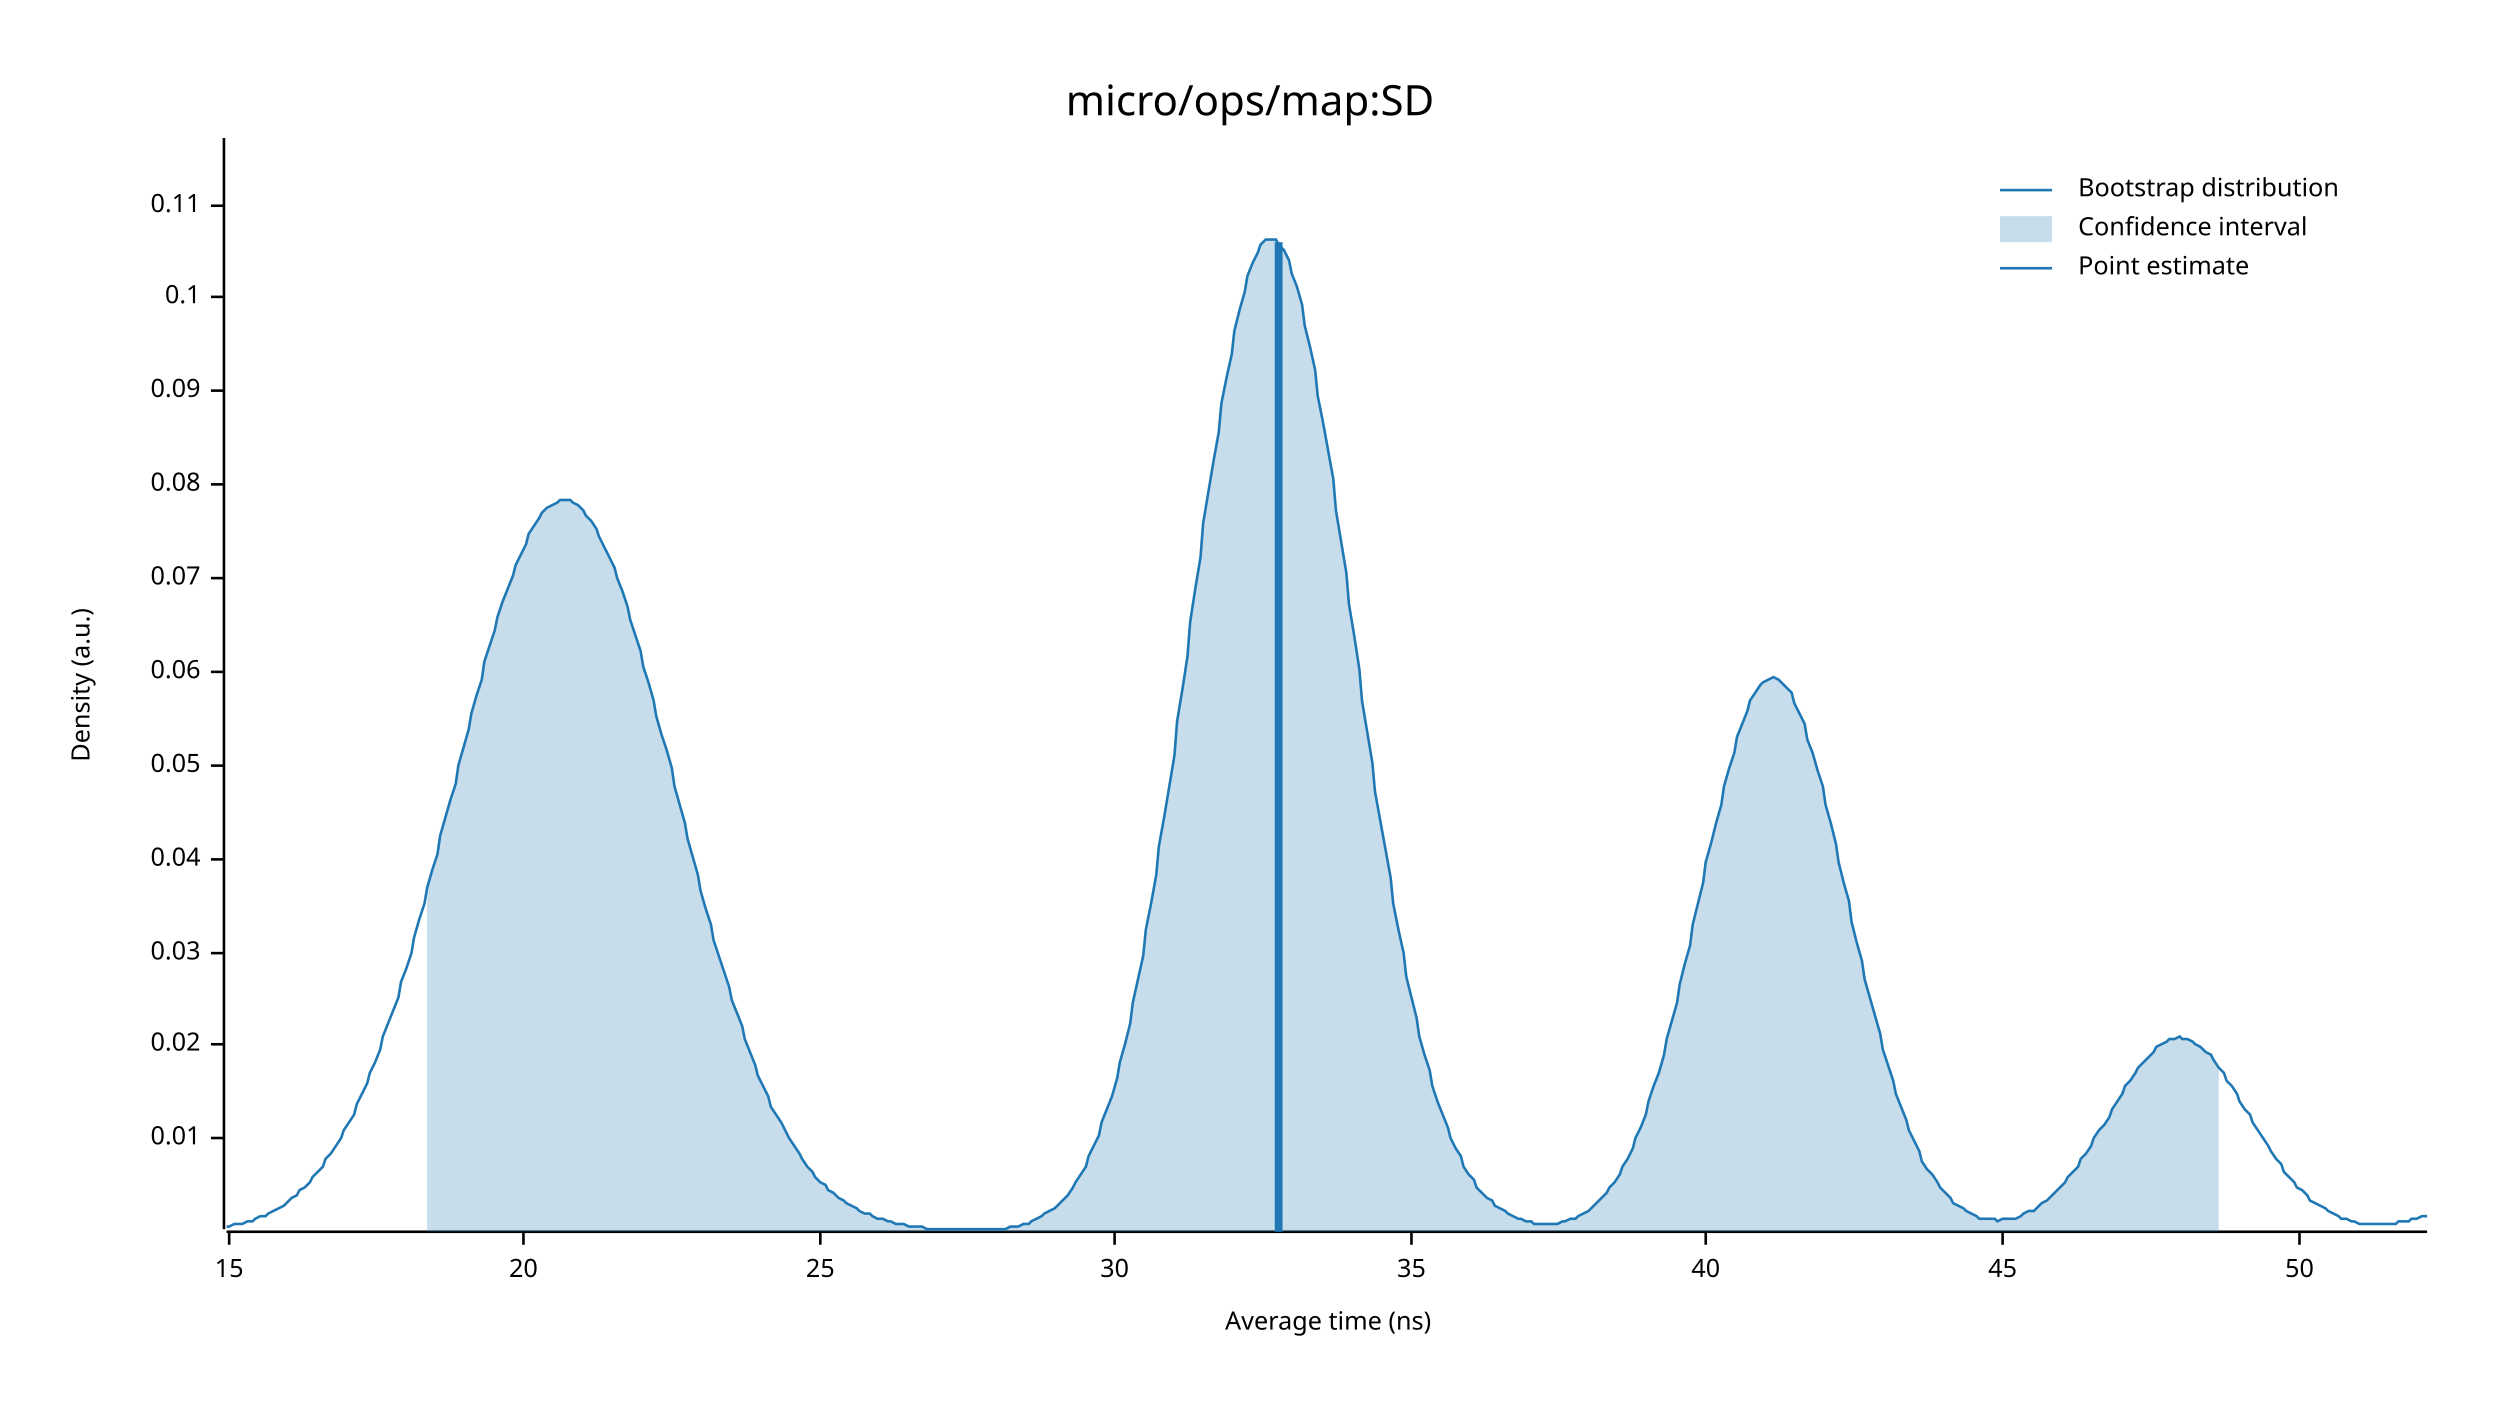
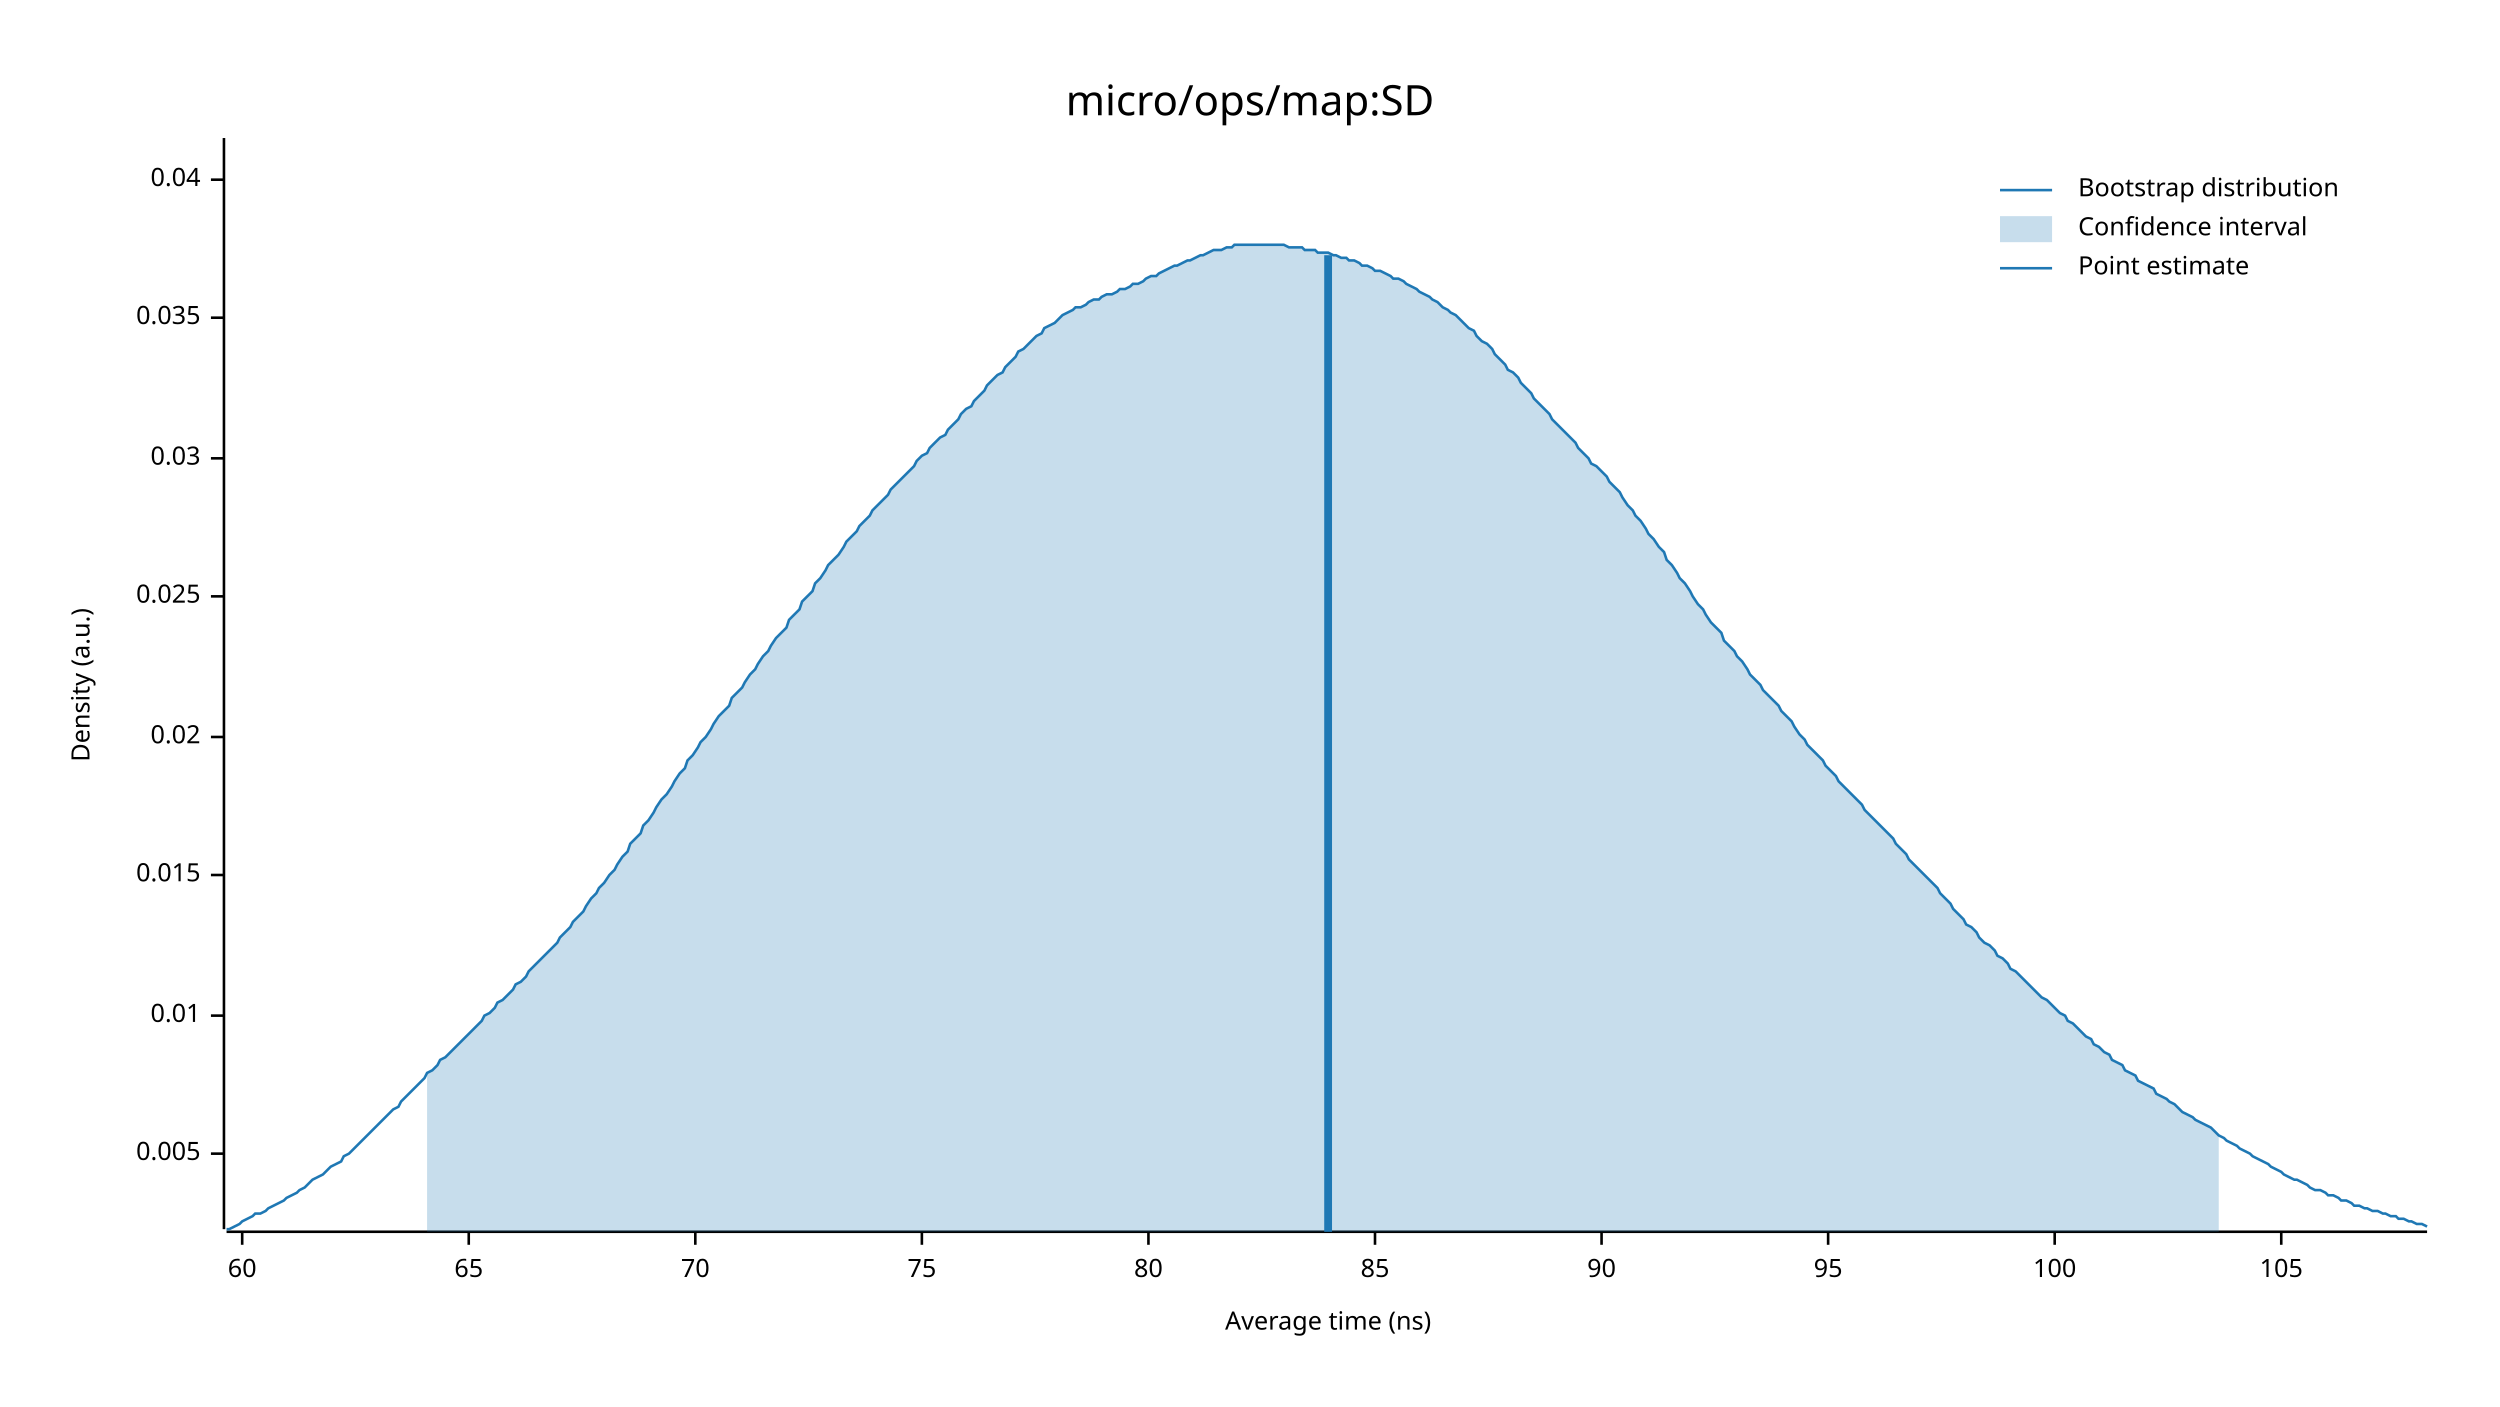
<svg xmlns="http://www.w3.org/2000/svg" width="960" height="540" viewBox="0 0 960 540">
  <text x="480" y="32" dy="0.76em" text-anchor="middle" font-family="sans-serif" font-size="16.129" opacity="1" fill="#000000">
micro/ops/map:SD
</text>
  <text x="27" y="263" dy="0.76em" text-anchor="middle" font-family="sans-serif" font-size="9.677" opacity="1" fill="#000000" transform="rotate(270, 27, 263)">
Density (a.u.)
</text>
  <text x="510" y="513" dy="-0.5ex" text-anchor="middle" font-family="sans-serif" font-size="9.677" opacity="1" fill="#000000">
Average time (ns)
</text>
  <polyline fill="none" opacity="1" stroke="#000000" stroke-width="1" points="86,53 86,472 " />
-   <text x="77" y="437" dy="0.5ex" text-anchor="end" font-family="sans-serif" font-size="9.677" opacity="1" fill="#000000">
+   <text x="77" y="443" dy="0.5ex" text-anchor="end" font-family="sans-serif" font-size="9.677" opacity="1" fill="#000000">
+ 0.005
+ </text>
+   <polyline fill="none" opacity="1" stroke="#000000" stroke-width="1" points="81,443 86,443 " />
+   <text x="77" y="390" dy="0.5ex" text-anchor="end" font-family="sans-serif" font-size="9.677" opacity="1" fill="#000000">
0.01
</text>
-   <polyline fill="none" opacity="1" stroke="#000000" stroke-width="1" points="81,437 86,437 " />
-   <text x="77" y="401" dy="0.5ex" text-anchor="end" font-family="sans-serif" font-size="9.677" opacity="1" fill="#000000">
+   <polyline fill="none" opacity="1" stroke="#000000" stroke-width="1" points="81,390 86,390 " />
+   <text x="77" y="336" dy="0.5ex" text-anchor="end" font-family="sans-serif" font-size="9.677" opacity="1" fill="#000000">
+ 0.015
+ </text>
+   <polyline fill="none" opacity="1" stroke="#000000" stroke-width="1" points="81,336 86,336 " />
+   <text x="77" y="283" dy="0.5ex" text-anchor="end" font-family="sans-serif" font-size="9.677" opacity="1" fill="#000000">
0.02
</text>
-   <polyline fill="none" opacity="1" stroke="#000000" stroke-width="1" points="81,401 86,401 " />
-   <text x="77" y="366" dy="0.5ex" text-anchor="end" font-family="sans-serif" font-size="9.677" opacity="1" fill="#000000">
+   <polyline fill="none" opacity="1" stroke="#000000" stroke-width="1" points="81,283 86,283 " />
+   <text x="77" y="229" dy="0.5ex" text-anchor="end" font-family="sans-serif" font-size="9.677" opacity="1" fill="#000000">
+ 0.025
+ </text>
+   <polyline fill="none" opacity="1" stroke="#000000" stroke-width="1" points="81,229 86,229 " />
+   <text x="77" y="176" dy="0.5ex" text-anchor="end" font-family="sans-serif" font-size="9.677" opacity="1" fill="#000000">
0.03
</text>
-   <polyline fill="none" opacity="1" stroke="#000000" stroke-width="1" points="81,366 86,366 " />
-   <text x="77" y="330" dy="0.5ex" text-anchor="end" font-family="sans-serif" font-size="9.677" opacity="1" fill="#000000">
+   <polyline fill="none" opacity="1" stroke="#000000" stroke-width="1" points="81,176 86,176 " />
+   <text x="77" y="122" dy="0.5ex" text-anchor="end" font-family="sans-serif" font-size="9.677" opacity="1" fill="#000000">
+ 0.035
+ </text>
+   <polyline fill="none" opacity="1" stroke="#000000" stroke-width="1" points="81,122 86,122 " />
+   <text x="77" y="69" dy="0.5ex" text-anchor="end" font-family="sans-serif" font-size="9.677" opacity="1" fill="#000000">
0.04
</text>
-   <polyline fill="none" opacity="1" stroke="#000000" stroke-width="1" points="81,330 86,330 " />
-   <text x="77" y="294" dy="0.5ex" text-anchor="end" font-family="sans-serif" font-size="9.677" opacity="1" fill="#000000">
- 0.05
+   <polyline fill="none" opacity="1" stroke="#000000" stroke-width="1" points="81,69 86,69 " />
+   <polyline fill="none" opacity="1" stroke="#000000" stroke-width="1" points="87,473 932,473 " />
+   <text x="93" y="483" dy="0.76em" text-anchor="middle" font-family="sans-serif" font-size="9.677" opacity="1" fill="#000000">
+ 60
</text>
-   <polyline fill="none" opacity="1" stroke="#000000" stroke-width="1" points="81,294 86,294 " />
-   <text x="77" y="258" dy="0.5ex" text-anchor="end" font-family="sans-serif" font-size="9.677" opacity="1" fill="#000000">
- 0.06
+   <polyline fill="none" opacity="1" stroke="#000000" stroke-width="1" points="93,473 93,478 " />
+   <text x="180" y="483" dy="0.76em" text-anchor="middle" font-family="sans-serif" font-size="9.677" opacity="1" fill="#000000">
+ 65
</text>
-   <polyline fill="none" opacity="1" stroke="#000000" stroke-width="1" points="81,258 86,258 " />
-   <text x="77" y="222" dy="0.5ex" text-anchor="end" font-family="sans-serif" font-size="9.677" opacity="1" fill="#000000">
- 0.07
+   <polyline fill="none" opacity="1" stroke="#000000" stroke-width="1" points="180,473 180,478 " />
+   <text x="267" y="483" dy="0.76em" text-anchor="middle" font-family="sans-serif" font-size="9.677" opacity="1" fill="#000000">
+ 70
</text>
-   <polyline fill="none" opacity="1" stroke="#000000" stroke-width="1" points="81,222 86,222 " />
-   <text x="77" y="186" dy="0.5ex" text-anchor="end" font-family="sans-serif" font-size="9.677" opacity="1" fill="#000000">
- 0.08
+   <polyline fill="none" opacity="1" stroke="#000000" stroke-width="1" points="267,473 267,478 " />
+   <text x="354" y="483" dy="0.76em" text-anchor="middle" font-family="sans-serif" font-size="9.677" opacity="1" fill="#000000">
+ 75
</text>
-   <polyline fill="none" opacity="1" stroke="#000000" stroke-width="1" points="81,186 86,186 " />
-   <text x="77" y="150" dy="0.5ex" text-anchor="end" font-family="sans-serif" font-size="9.677" opacity="1" fill="#000000">
- 0.09
+   <polyline fill="none" opacity="1" stroke="#000000" stroke-width="1" points="354,473 354,478 " />
+   <text x="441" y="483" dy="0.76em" text-anchor="middle" font-family="sans-serif" font-size="9.677" opacity="1" fill="#000000">
+ 80
</text>
-   <polyline fill="none" opacity="1" stroke="#000000" stroke-width="1" points="81,150 86,150 " />
-   <text x="77" y="114" dy="0.5ex" text-anchor="end" font-family="sans-serif" font-size="9.677" opacity="1" fill="#000000">
- 0.1
+   <polyline fill="none" opacity="1" stroke="#000000" stroke-width="1" points="441,473 441,478 " />
+   <text x="528" y="483" dy="0.76em" text-anchor="middle" font-family="sans-serif" font-size="9.677" opacity="1" fill="#000000">
+ 85
</text>
-   <polyline fill="none" opacity="1" stroke="#000000" stroke-width="1" points="81,114 86,114 " />
-   <text x="77" y="79" dy="0.5ex" text-anchor="end" font-family="sans-serif" font-size="9.677" opacity="1" fill="#000000">
- 0.11
+   <polyline fill="none" opacity="1" stroke="#000000" stroke-width="1" points="528,473 528,478 " />
+   <text x="615" y="483" dy="0.76em" text-anchor="middle" font-family="sans-serif" font-size="9.677" opacity="1" fill="#000000">
+ 90
</text>
-   <polyline fill="none" opacity="1" stroke="#000000" stroke-width="1" points="81,79 86,79 " />
-   <polyline fill="none" opacity="1" stroke="#000000" stroke-width="1" points="87,473 932,473 " />
-   <text x="88" y="483" dy="0.76em" text-anchor="middle" font-family="sans-serif" font-size="9.677" opacity="1" fill="#000000">
- 15
+   <polyline fill="none" opacity="1" stroke="#000000" stroke-width="1" points="615,473 615,478 " />
+   <text x="702" y="483" dy="0.76em" text-anchor="middle" font-family="sans-serif" font-size="9.677" opacity="1" fill="#000000">
+ 95
</text>
-   <polyline fill="none" opacity="1" stroke="#000000" stroke-width="1" points="88,473 88,478 " />
-   <text x="201" y="483" dy="0.76em" text-anchor="middle" font-family="sans-serif" font-size="9.677" opacity="1" fill="#000000">
- 20
+   <polyline fill="none" opacity="1" stroke="#000000" stroke-width="1" points="702,473 702,478 " />
+   <text x="789" y="483" dy="0.76em" text-anchor="middle" font-family="sans-serif" font-size="9.677" opacity="1" fill="#000000">
+ 100
</text>
-   <polyline fill="none" opacity="1" stroke="#000000" stroke-width="1" points="201,473 201,478 " />
-   <text x="315" y="483" dy="0.76em" text-anchor="middle" font-family="sans-serif" font-size="9.677" opacity="1" fill="#000000">
- 25
+   <polyline fill="none" opacity="1" stroke="#000000" stroke-width="1" points="789,473 789,478 " />
+   <text x="876" y="483" dy="0.76em" text-anchor="middle" font-family="sans-serif" font-size="9.677" opacity="1" fill="#000000">
+ 105
</text>
-   <polyline fill="none" opacity="1" stroke="#000000" stroke-width="1" points="315,473 315,478 " />
-   <text x="428" y="483" dy="0.76em" text-anchor="middle" font-family="sans-serif" font-size="9.677" opacity="1" fill="#000000">
- 30
- </text>
-   <polyline fill="none" opacity="1" stroke="#000000" stroke-width="1" points="428,473 428,478 " />
-   <text x="542" y="483" dy="0.76em" text-anchor="middle" font-family="sans-serif" font-size="9.677" opacity="1" fill="#000000">
- 35
- </text>
-   <polyline fill="none" opacity="1" stroke="#000000" stroke-width="1" points="542,473 542,478 " />
-   <text x="655" y="483" dy="0.76em" text-anchor="middle" font-family="sans-serif" font-size="9.677" opacity="1" fill="#000000">
- 40
- </text>
-   <polyline fill="none" opacity="1" stroke="#000000" stroke-width="1" points="655,473 655,478 " />
-   <text x="769" y="483" dy="0.76em" text-anchor="middle" font-family="sans-serif" font-size="9.677" opacity="1" fill="#000000">
- 45
- </text>
-   <polyline fill="none" opacity="1" stroke="#000000" stroke-width="1" points="769,473 769,478 " />
-   <text x="883" y="483" dy="0.76em" text-anchor="middle" font-family="sans-serif" font-size="9.677" opacity="1" fill="#000000">
- 50
- </text>
-   <polyline fill="none" opacity="1" stroke="#000000" stroke-width="1" points="883,473 883,478 " />
-   <polyline fill="none" opacity="1" stroke="#1F78B4" stroke-width="1" points="87,471 88,471 90,470 92,470 93,470 95,469 97,469 98,468 100,467 102,467 103,466 105,465 107,464 109,463 110,462 112,460 114,459 115,457 117,456 119,454 120,452 122,450 124,448 125,445 127,443 129,440 131,437 132,434 134,431 136,428 137,424 139,420 141,416 142,412 144,408 146,403 147,398 149,393 151,388 153,383 154,377 156,372 158,366 159,360 161,353 163,347 164,341 166,334 168,328 169,321 171,314 173,307 175,301 176,294 178,287 180,280 181,274 183,267 185,261 186,254 188,248 190,242 191,237 193,231 195,226 197,221 198,217 200,213 202,209 203,205 205,202 207,199 208,197 210,195 212,194 214,193 215,192 217,192 219,192 220,193 222,194 224,196 225,198 227,200 229,203 230,206 232,210 234,214 236,218 237,222 239,227 241,233 242,238 244,244 246,250 247,256 249,262 251,269 252,275 254,282 256,288 258,295 259,302 261,309 263,316 264,322 266,329 268,336 269,342 271,349 273,355 274,361 276,367 278,373 280,379 281,384 283,389 285,394 286,399 288,404 290,409 291,413 293,417 295,421 296,425 298,428 300,431 302,435 303,437 305,440 307,443 308,445 310,448 312,450 313,452 315,454 317,455 318,457 320,458 322,460 324,461 325,462 327,463 329,464 330,465 332,466 334,466 335,467 337,468 339,468 341,469 342,469 344,470 346,470 347,470 349,471 351,471 352,471 354,471 356,472 357,472 359,472 361,472 363,472 364,472 366,472 368,472 369,472 371,472 373,472 374,472 376,472 378,472 379,472 381,472 383,472 385,472 386,472 388,471 390,471 391,471 393,470 395,470 396,469 398,468 400,467 401,466 403,465 405,464 407,462 408,461 410,459 412,456 413,454 415,451 417,448 418,444 420,440 422,436 423,431 425,426 427,421 429,414 430,408 432,401 434,393 435,385 437,376 439,367 440,357 442,347 444,336 445,325 447,314 449,302 451,290 452,277 454,265 456,252 457,239 459,226 461,214 462,201 464,189 466,177 468,166 469,155 471,145 473,136 474,127 476,119 478,112 479,106 481,101 483,97 484,94 486,92 488,92 490,92 491,94 493,96 495,100 496,105 498,110 500,117 501,125 503,133 505,142 506,152 508,162 510,173 512,184 513,196 515,208 517,220 518,232 520,244 522,257 523,269 525,281 527,293 528,304 530,315 532,326 534,337 535,347 537,357 539,366 540,375 542,383 544,391 545,398 547,405 549,411 550,417 552,423 554,428 556,433 557,437 559,441 561,444 562,448 564,451 566,453 567,456 569,458 571,460 573,461 574,463 576,464 578,465 579,466 581,467 583,468 584,468 586,469 588,469 589,470 591,470 593,470 595,470 596,470 598,470 600,469 601,469 603,468 605,468 606,467 608,466 610,465 611,464 613,462 615,460 617,458 618,456 620,454 622,451 623,448 625,445 627,441 628,437 630,433 632,428 633,423 635,417 637,412 639,405 640,399 642,392 644,385 645,378 647,370 649,363 650,355 652,347 654,339 655,331 657,324 659,316 661,309 662,302 664,295 666,289 667,283 669,278 671,273 672,269 674,266 676,263 677,262 679,261 681,260 683,261 684,262 686,264 688,266 689,270 691,274 693,278 694,284 696,289 698,296 700,302 701,309 703,316 705,324 706,331 708,339 710,346 711,354 713,362 715,369 716,376 718,383 720,390 722,397 723,403 725,409 727,415 728,420 730,425 732,430 733,434 735,438 737,442 738,446 740,449 742,451 744,454 745,456 747,458 749,460 750,462 752,463 754,464 755,465 757,466 759,467 760,468 762,468 764,468 766,468 767,469 769,468 771,468 772,468 774,468 776,467 777,466 779,465 781,465 782,464 784,462 786,461 788,459 789,458 791,456 793,454 794,452 796,450 798,448 799,445 801,443 803,440 804,437 806,434 808,432 810,429 811,426 813,423 815,420 816,417 818,415 820,412 821,410 823,408 825,406 827,404 828,402 830,401 832,400 833,399 835,399 837,398 838,399 840,399 842,400 843,401 845,402 847,404 849,405 850,407 852,410 854,412 855,415 857,417 859,420 860,423 862,426 864,428 865,431 867,434 869,437 871,440 872,442 874,445 876,447 877,450 879,452 881,454 882,456 884,457 886,459 887,461 889,462 891,463 893,464 894,465 896,466 898,467 899,468 901,468 903,469 904,469 906,470 908,470 909,470 911,470 913,470 915,470 916,470 918,470 920,470 921,469 923,469 925,469 926,468 928,468 930,467 932,467 " />
-   <polygon opacity="0.25" fill="#1F78B4" points="164,341 166,334 168,328 169,321 171,314 173,307 175,301 176,294 178,287 180,280 181,274 183,267 185,261 186,254 188,248 190,242 191,237 193,231 195,226 197,221 198,217 200,213 202,209 203,205 205,202 207,199 208,197 210,195 212,194 214,193 215,192 217,192 219,192 220,193 222,194 224,196 225,198 227,200 229,203 230,206 232,210 234,214 236,218 237,222 239,227 241,233 242,238 244,244 246,250 247,256 249,262 251,269 252,275 254,282 256,288 258,295 259,302 261,309 263,316 264,322 266,329 268,336 269,342 271,349 273,355 274,361 276,367 278,373 280,379 281,384 283,389 285,394 286,399 288,404 290,409 291,413 293,417 295,421 296,425 298,428 300,431 302,435 303,437 305,440 307,443 308,445 310,448 312,450 313,452 315,454 317,455 318,457 320,458 322,460 324,461 325,462 327,463 329,464 330,465 332,466 334,466 335,467 337,468 339,468 341,469 342,469 344,470 346,470 347,470 349,471 351,471 352,471 354,471 356,472 357,472 359,472 361,472 363,472 364,472 366,472 368,472 369,472 371,472 373,472 374,472 376,472 378,472 379,472 381,472 383,472 385,472 386,472 388,471 390,471 391,471 393,470 395,470 396,469 398,468 400,467 401,466 403,465 405,464 407,462 408,461 410,459 412,456 413,454 415,451 417,448 418,444 420,440 422,436 423,431 425,426 427,421 429,414 430,408 432,401 434,393 435,385 437,376 439,367 440,357 442,347 444,336 445,325 447,314 449,302 451,290 452,277 454,265 456,252 457,239 459,226 461,214 462,201 464,189 466,177 468,166 469,155 471,145 473,136 474,127 476,119 478,112 479,106 481,101 483,97 484,94 486,92 488,92 490,92 491,94 493,96 495,100 496,105 498,110 500,117 501,125 503,133 505,142 506,152 508,162 510,173 512,184 513,196 515,208 517,220 518,232 520,244 522,257 523,269 525,281 527,293 528,304 530,315 532,326 534,337 535,347 537,357 539,366 540,375 542,383 544,391 545,398 547,405 549,411 550,417 552,423 554,428 556,433 557,437 559,441 561,444 562,448 564,451 566,453 567,456 569,458 571,460 573,461 574,463 576,464 578,465 579,466 581,467 583,468 584,468 586,469 588,469 589,470 591,470 593,470 595,470 596,470 598,470 600,469 601,469 603,468 605,468 606,467 608,466 610,465 611,464 613,462 615,460 617,458 618,456 620,454 622,451 623,448 625,445 627,441 628,437 630,433 632,428 633,423 635,417 637,412 639,405 640,399 642,392 644,385 645,378 647,370 649,363 650,355 652,347 654,339 655,331 657,324 659,316 661,309 662,302 664,295 666,289 667,283 669,278 671,273 672,269 674,266 676,263 677,262 679,261 681,260 683,261 684,262 686,264 688,266 689,270 691,274 693,278 694,284 696,289 698,296 700,302 701,309 703,316 705,324 706,331 708,339 710,346 711,354 713,362 715,369 716,376 718,383 720,390 722,397 723,403 725,409 727,415 728,420 730,425 732,430 733,434 735,438 737,442 738,446 740,449 742,451 744,454 745,456 747,458 749,460 750,462 752,463 754,464 755,465 757,466 759,467 760,468 762,468 764,468 766,468 767,469 769,468 771,468 772,468 774,468 776,467 777,466 779,465 781,465 782,464 784,462 786,461 788,459 789,458 791,456 793,454 794,452 796,450 798,448 799,445 801,443 803,440 804,437 806,434 808,432 810,429 811,426 813,423 815,420 816,417 818,415 820,412 821,410 823,408 825,406 827,404 828,402 830,401 832,400 833,399 835,399 837,398 838,399 840,399 842,400 843,401 845,402 847,404 849,405 850,407 852,410 852,473 164,473 " />
-   <polyline fill="none" opacity="1" stroke="#1F78B4" stroke-width="3" points="491,473 491,93 " />
+   <polyline fill="none" opacity="1" stroke="#000000" stroke-width="1" points="876,473 876,478 " />
+   <polyline fill="none" opacity="1" stroke="#1F78B4" stroke-width="1" points="87,472 88,472 90,471 92,470 93,469 95,468 97,467 98,466 100,466 102,465 103,464 105,463 107,462 109,461 110,460 112,459 114,458 115,457 117,456 119,454 120,453 122,452 124,451 125,450 127,448 129,447 131,446 132,444 134,443 136,441 137,440 139,438 141,436 142,435 144,433 146,431 147,430 149,428 151,426 153,425 154,423 156,421 158,419 159,418 161,416 163,414 164,412 166,411 168,409 169,407 171,406 173,404 175,402 176,401 178,399 180,397 181,396 183,394 185,392 186,390 188,389 190,387 191,385 193,384 195,382 197,380 198,378 200,377 202,375 203,373 205,371 207,369 208,368 210,366 212,364 214,362 215,360 217,358 219,356 220,354 222,352 224,350 225,348 227,345 229,343 230,341 232,339 234,336 236,334 237,332 239,329 241,327 242,324 244,322 246,320 247,317 249,315 251,312 252,310 254,307 256,305 258,302 259,300 261,297 263,295 264,292 266,290 268,287 269,285 271,283 273,280 274,278 276,275 278,273 280,271 281,268 283,266 285,264 286,262 288,259 290,257 291,255 293,252 295,250 296,248 298,245 300,243 302,241 303,238 305,236 307,234 308,231 310,229 312,227 313,224 315,222 317,219 318,217 320,215 322,213 324,210 325,208 327,206 329,204 330,202 332,200 334,198 335,196 337,194 339,192 341,190 342,188 344,186 346,184 347,183 349,181 351,179 352,177 354,175 356,174 357,172 359,170 361,168 363,167 364,165 366,163 368,161 369,159 371,157 373,156 374,154 376,152 378,150 379,148 381,146 383,144 385,143 386,141 388,139 390,137 391,135 393,134 395,132 396,131 398,129 400,128 401,126 403,125 405,124 407,122 408,121 410,120 412,119 413,118 415,118 417,117 418,116 420,115 422,115 423,114 425,113 427,113 429,112 430,111 432,111 434,110 435,109 437,109 439,108 440,107 442,106 444,106 445,105 447,104 449,103 451,102 452,102 454,101 456,100 457,100 459,99 461,98 462,98 464,97 466,96 468,96 469,96 471,95 473,95 474,94 476,94 478,94 479,94 481,94 483,94 484,94 486,94 488,94 490,94 491,94 493,94 495,95 496,95 498,95 500,95 501,96 503,96 505,96 506,97 508,97 510,97 512,98 513,98 515,99 517,99 518,100 520,100 522,101 523,102 525,102 527,103 528,104 530,104 532,105 534,106 535,107 537,107 539,108 540,109 542,110 544,111 545,112 547,113 549,114 550,115 552,116 554,118 556,119 557,120 559,121 561,123 562,124 564,126 566,127 567,129 569,131 571,132 573,134 574,136 576,138 578,140 579,142 581,143 583,145 584,147 586,149 588,151 589,153 591,155 593,157 595,159 596,161 598,163 600,165 601,166 603,168 605,170 606,172 608,174 610,176 611,178 613,179 615,181 617,183 618,185 620,187 622,189 623,191 625,194 627,196 628,198 630,200 632,203 633,205 635,207 637,210 639,212 640,215 642,217 644,220 645,222 647,224 649,227 650,229 652,232 654,234 655,236 657,239 659,241 661,243 662,246 664,248 666,250 667,252 669,254 671,257 672,259 674,261 676,263 677,265 679,267 681,269 683,271 684,273 686,275 688,277 689,279 691,282 693,284 694,286 696,288 698,290 700,292 701,294 703,296 705,298 706,300 708,302 710,304 711,305 713,307 715,309 716,311 718,313 720,315 722,317 723,318 725,320 727,322 728,324 730,326 732,328 733,330 735,332 737,334 738,335 740,337 742,339 744,341 745,343 747,345 749,347 750,349 752,351 754,353 755,355 757,356 759,358 760,360 762,362 764,363 766,365 767,367 769,368 771,370 772,372 774,373 776,375 777,376 779,378 781,380 782,381 784,383 786,384 788,386 789,387 791,389 793,390 794,392 796,393 798,395 799,396 801,398 803,399 804,401 806,402 808,404 810,405 811,407 813,408 815,409 816,411 818,412 820,413 821,415 823,416 825,417 827,418 828,420 830,421 832,422 833,423 835,424 837,426 838,427 840,428 842,429 843,430 845,431 847,432 849,433 850,434 852,436 854,437 855,438 857,439 859,440 860,441 862,442 864,443 865,444 867,445 869,446 871,447 872,448 874,449 876,450 877,451 879,452 881,453 882,453 884,454 886,455 887,456 889,457 891,457 893,458 894,459 896,459 898,460 899,461 901,461 903,462 904,463 906,463 908,464 909,464 911,465 913,465 915,466 916,466 918,467 920,467 921,468 923,468 925,469 926,469 928,470 930,470 932,471 " />
+   <polygon opacity="0.25" fill="#1F78B4" points="164,412 166,411 168,409 169,407 171,406 173,404 175,402 176,401 178,399 180,397 181,396 183,394 185,392 186,390 188,389 190,387 191,385 193,384 195,382 197,380 198,378 200,377 202,375 203,373 205,371 207,369 208,368 210,366 212,364 214,362 215,360 217,358 219,356 220,354 222,352 224,350 225,348 227,345 229,343 230,341 232,339 234,336 236,334 237,332 239,329 241,327 242,324 244,322 246,320 247,317 249,315 251,312 252,310 254,307 256,305 258,302 259,300 261,297 263,295 264,292 266,290 268,287 269,285 271,283 273,280 274,278 276,275 278,273 280,271 281,268 283,266 285,264 286,262 288,259 290,257 291,255 293,252 295,250 296,248 298,245 300,243 302,241 303,238 305,236 307,234 308,231 310,229 312,227 313,224 315,222 317,219 318,217 320,215 322,213 324,210 325,208 327,206 329,204 330,202 332,200 334,198 335,196 337,194 339,192 341,190 342,188 344,186 346,184 347,183 349,181 351,179 352,177 354,175 356,174 357,172 359,170 361,168 363,167 364,165 366,163 368,161 369,159 371,157 373,156 374,154 376,152 378,150 379,148 381,146 383,144 385,143 386,141 388,139 390,137 391,135 393,134 395,132 396,131 398,129 400,128 401,126 403,125 405,124 407,122 408,121 410,120 412,119 413,118 415,118 417,117 418,116 420,115 422,115 423,114 425,113 427,113 429,112 430,111 432,111 434,110 435,109 437,109 439,108 440,107 442,106 444,106 445,105 447,104 449,103 451,102 452,102 454,101 456,100 457,100 459,99 461,98 462,98 464,97 466,96 468,96 469,96 471,95 473,95 474,94 476,94 478,94 479,94 481,94 483,94 484,94 486,94 488,94 490,94 491,94 493,94 495,95 496,95 498,95 500,95 501,96 503,96 505,96 506,97 508,97 510,97 512,98 513,98 515,99 517,99 518,100 520,100 522,101 523,102 525,102 527,103 528,104 530,104 532,105 534,106 535,107 537,107 539,108 540,109 542,110 544,111 545,112 547,113 549,114 550,115 552,116 554,118 556,119 557,120 559,121 561,123 562,124 564,126 566,127 567,129 569,131 571,132 573,134 574,136 576,138 578,140 579,142 581,143 583,145 584,147 586,149 588,151 589,153 591,155 593,157 595,159 596,161 598,163 600,165 601,166 603,168 605,170 606,172 608,174 610,176 611,178 613,179 615,181 617,183 618,185 620,187 622,189 623,191 625,194 627,196 628,198 630,200 632,203 633,205 635,207 637,210 639,212 640,215 642,217 644,220 645,222 647,224 649,227 650,229 652,232 654,234 655,236 657,239 659,241 661,243 662,246 664,248 666,250 667,252 669,254 671,257 672,259 674,261 676,263 677,265 679,267 681,269 683,271 684,273 686,275 688,277 689,279 691,282 693,284 694,286 696,288 698,290 700,292 701,294 703,296 705,298 706,300 708,302 710,304 711,305 713,307 715,309 716,311 718,313 720,315 722,317 723,318 725,320 727,322 728,324 730,326 732,328 733,330 735,332 737,334 738,335 740,337 742,339 744,341 745,343 747,345 749,347 750,349 752,351 754,353 755,355 757,356 759,358 760,360 762,362 764,363 766,365 767,367 769,368 771,370 772,372 774,373 776,375 777,376 779,378 781,380 782,381 784,383 786,384 788,386 789,387 791,389 793,390 794,392 796,393 798,395 799,396 801,398 803,399 804,401 806,402 808,404 810,405 811,407 813,408 815,409 816,411 818,412 820,413 821,415 823,416 825,417 827,418 828,420 830,421 832,422 833,423 835,424 837,426 838,427 840,428 842,429 843,430 845,431 847,432 849,433 850,434 852,436 852,473 164,473 " />
+   <polyline fill="none" opacity="1" stroke="#1F78B4" stroke-width="3" points="510,473 510,98 " />
  <text x="798" y="68" dy="0.76em" text-anchor="start" font-family="sans-serif" font-size="9.677" opacity="1" fill="#000000">
Bootstrap distribution
</text>
  <text x="798" y="83" dy="0.76em" text-anchor="start" font-family="sans-serif" font-size="9.677" opacity="1" fill="#000000">
Confidence interval
</text>
  <text x="798" y="98" dy="0.76em" text-anchor="start" font-family="sans-serif" font-size="9.677" opacity="1" fill="#000000">
Point estimate
</text>
  <polyline fill="none" opacity="1" stroke="#1F78B4" stroke-width="1" points="768,73 788,73 " />
  <rect x="768" y="83" width="20" height="10" opacity="0.25" fill="#1F78B4" stroke="none" />
  <polyline fill="none" opacity="1" stroke="#1F78B4" stroke-width="1" points="768,103 788,103 " />
</svg>
